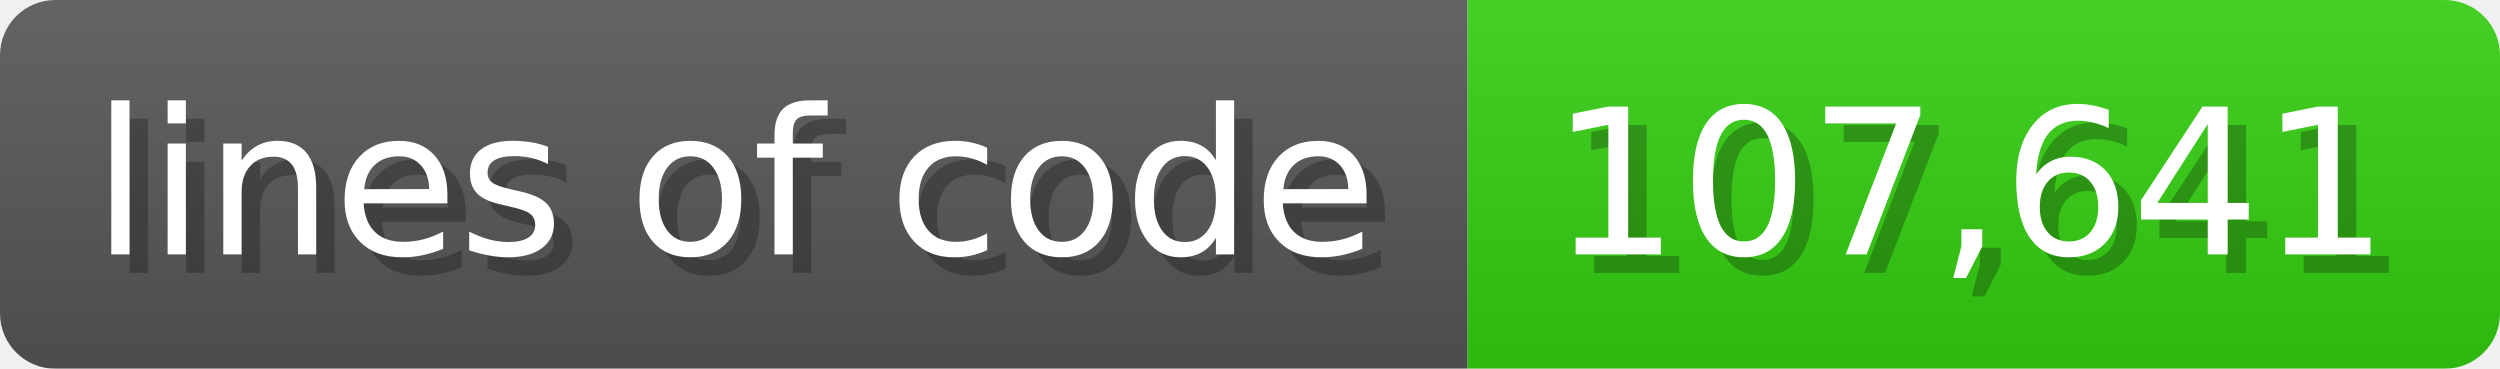
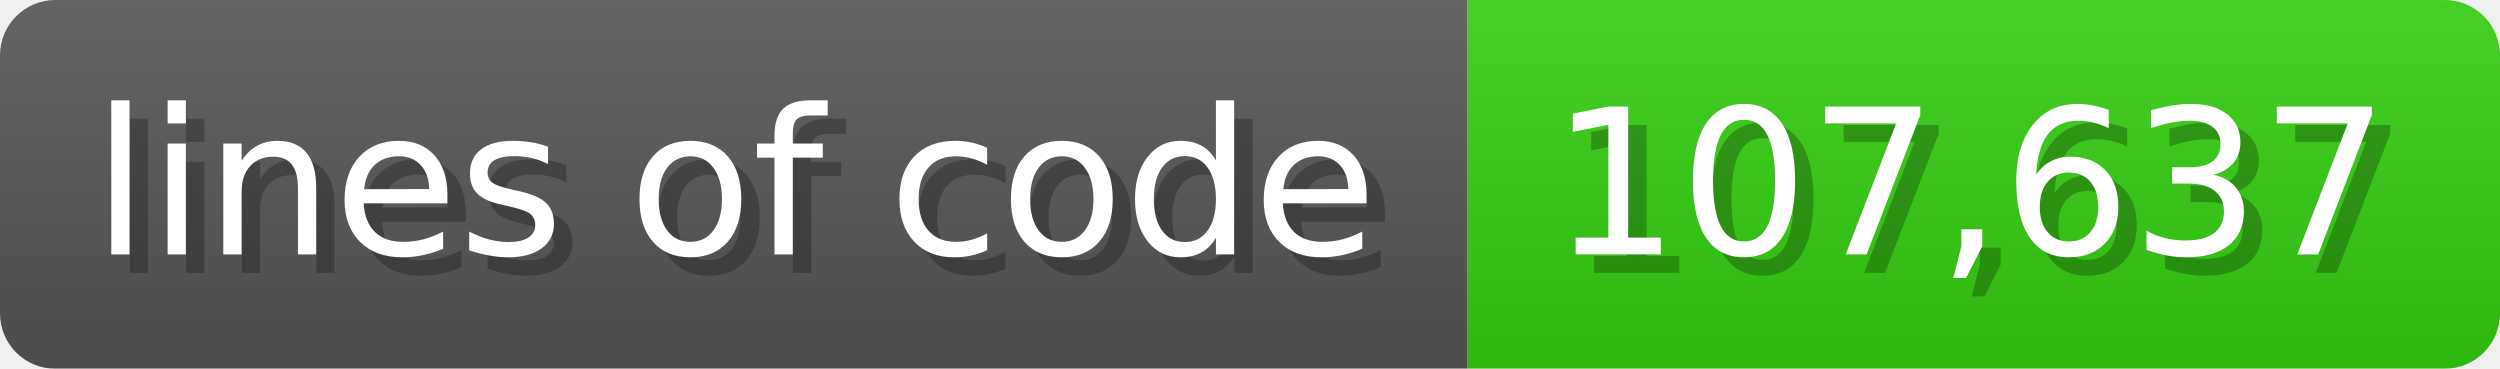
<svg xmlns="http://www.w3.org/2000/svg" width="135.6" height="20" viewBox="0 0 1356 200">
  <linearGradient id="a" x2="0" y2="100%">
    <stop offset="0" stop-opacity=".1" stop-color="#EEE" />
    <stop offset="1" stop-opacity=".1" />
  </linearGradient>
  <mask id="m">
    <rect width="1356" height="200" rx="30" fill="#FFF" />
  </mask>
  <g mask="url(#m)">
    <rect width="796" height="200" fill="#555" />
    <rect width="560" height="200" fill="#3C1" x="796" />
    <rect width="1356" height="200" fill="url(#a)" />
  </g>
  <g fill="#fff" text-anchor="start" font-family="Verdana,DejaVu Sans,sans-serif" font-size="110">
    <text x="60" y="148" textLength="696" fill="#000" opacity="0.25">lines of code</text>
    <text x="50" y="138" textLength="696">lines of code</text>
-     <text x="851" y="148" textLength="460" fill="#000" opacity="0.25">107,641</text>
-     <text x="841" y="138" textLength="460">107,641</text>
+     <text x="851" y="148" textLength="460" fill="#000" opacity="0.25">107,637</text>
+     <text x="841" y="138" textLength="460">107,637</text>
  </g>
</svg>
